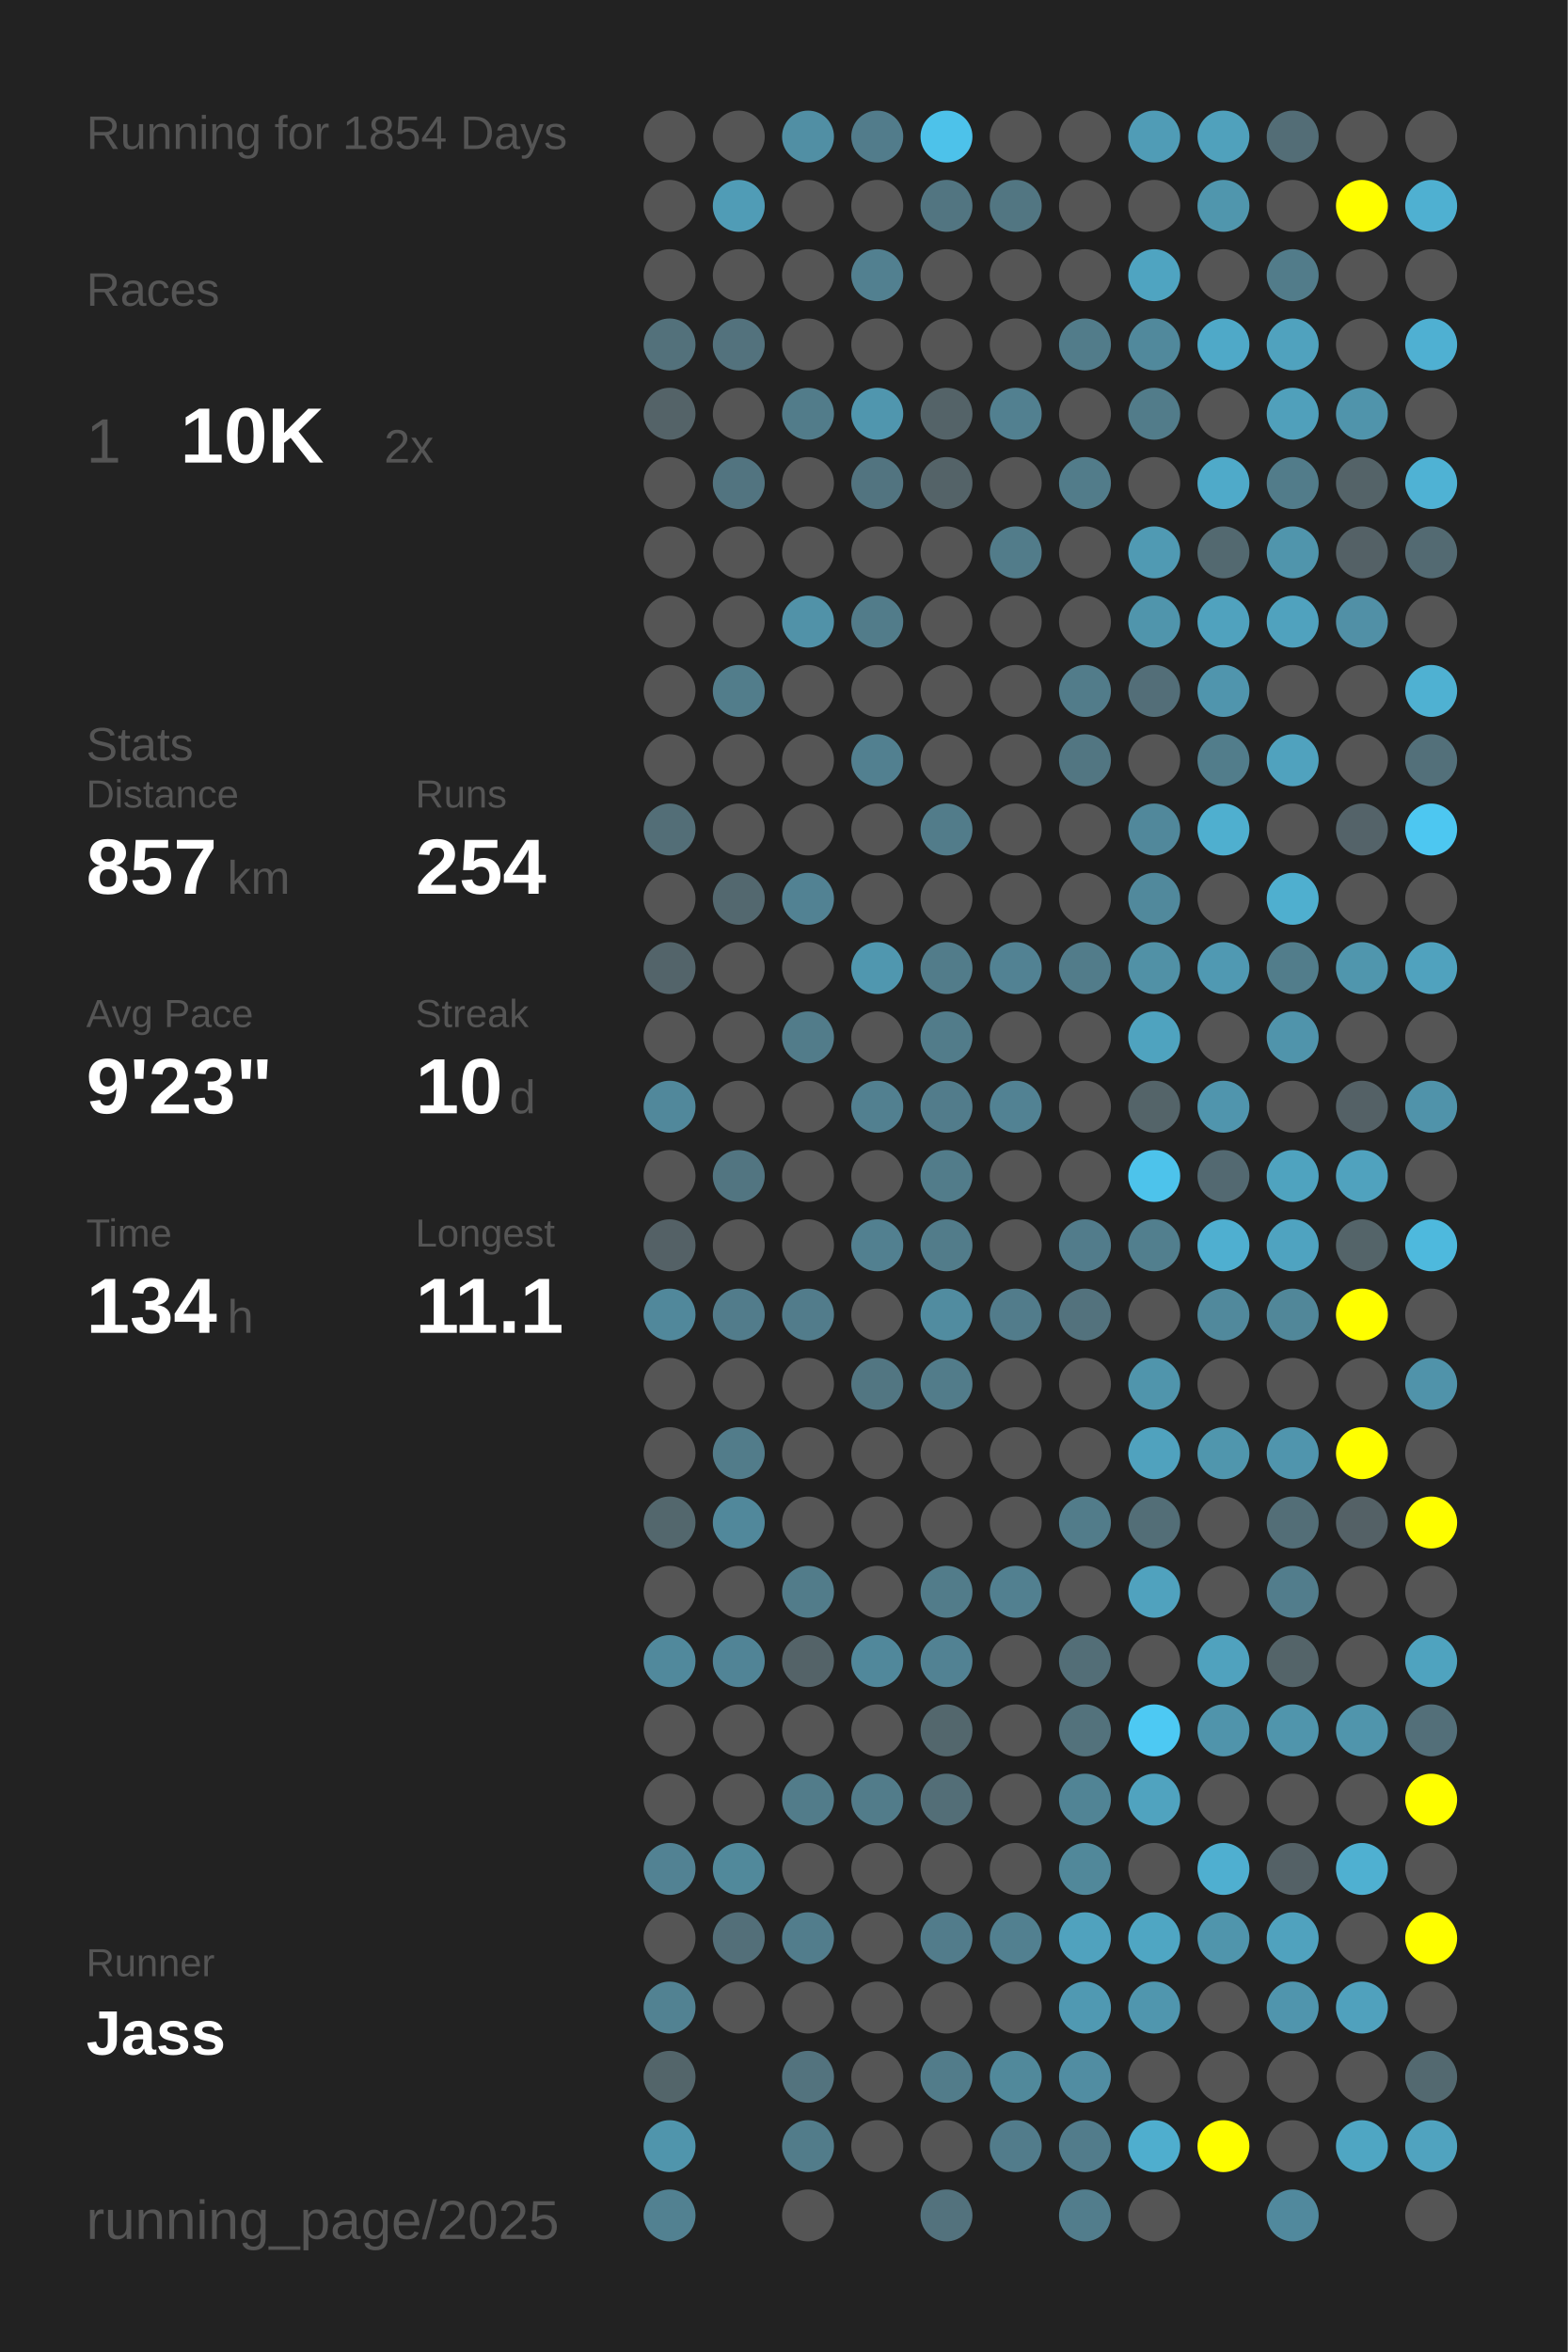
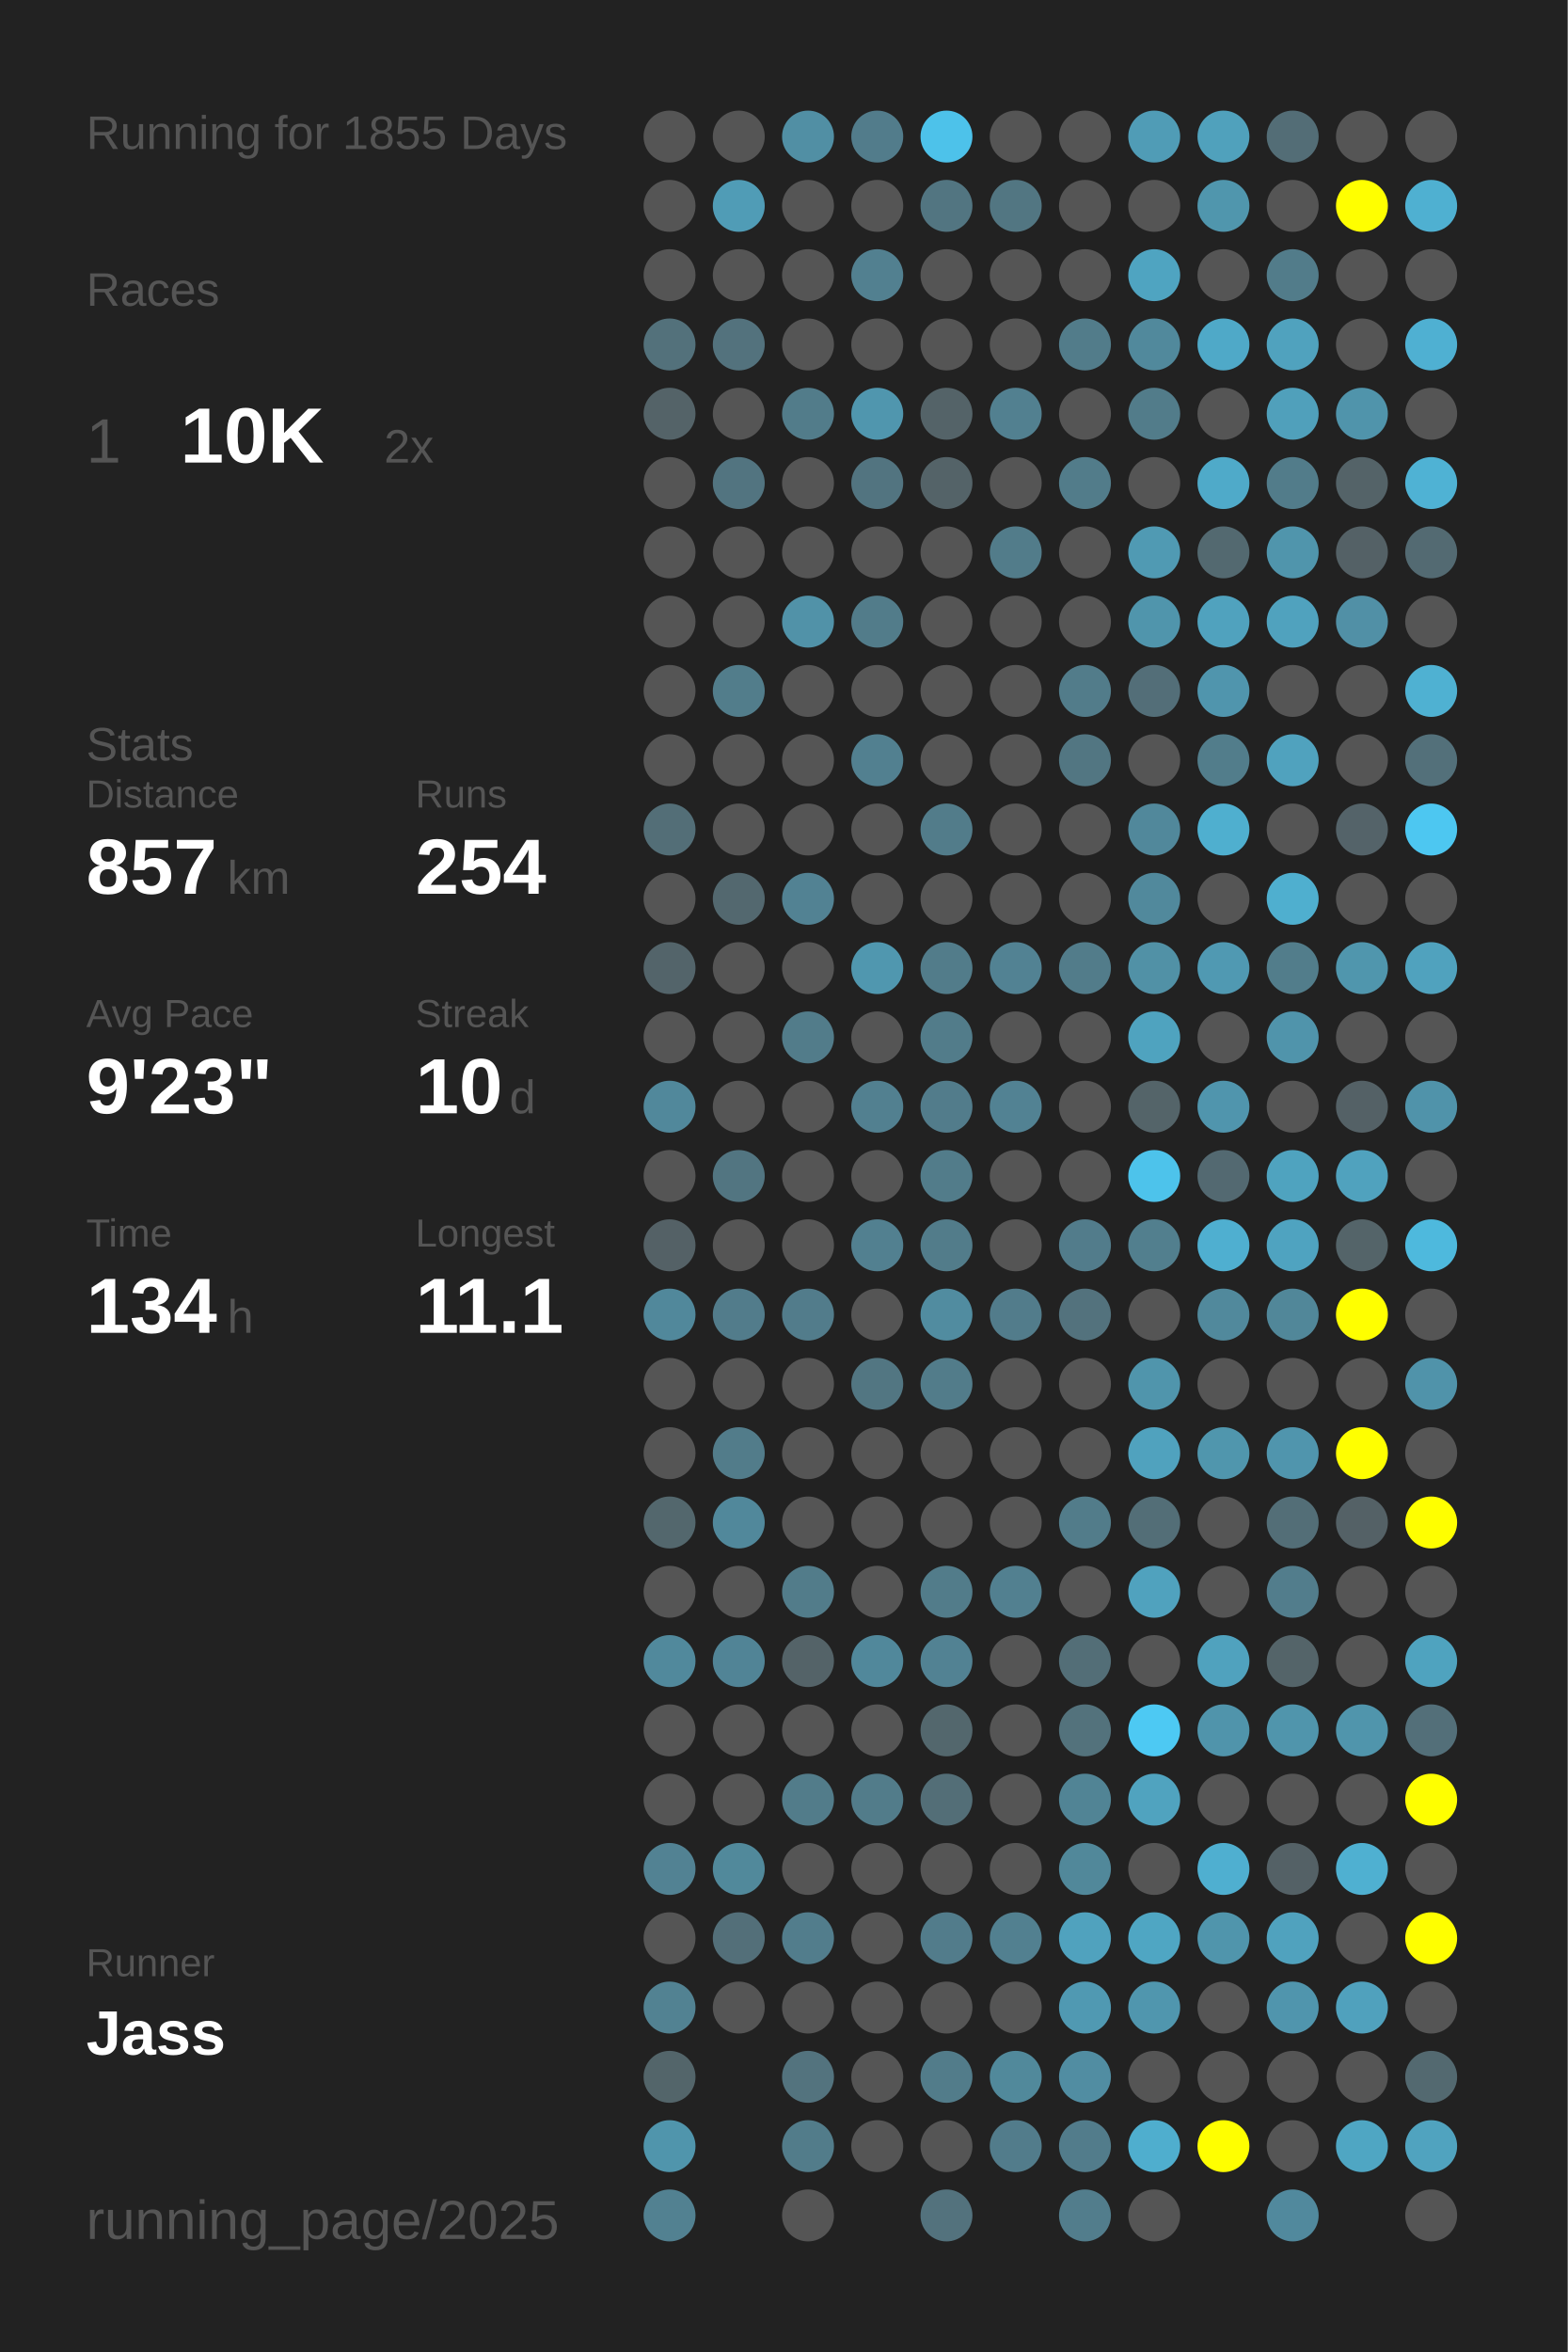
<svg xmlns="http://www.w3.org/2000/svg" baseProfile="full" height="300mm" version="1.1" viewBox="0,0,200,300" width="200mm">
  <defs />
  <rect fill="#222222" height="300" width="200" x="0" y="0" />
-   <text fill="#555555" style="font-size:6px; font-family:Arial;" x="11" y="19">Running for 1854 Days</text>
+   <text fill="#555555" style="font-size:6px; font-family:Arial;" x="11" y="19">Running for 1855 Days</text>
  <text fill="#555555" style="font-size:6px; font-family:Arial;" x="11" y="39">Races</text>
  <text fill="#555555" style="font-size:8px; font-family:Arial;" x="11" y="59">1</text>
  <text fill="#FFFFFF" style="font-size:10px; font-family:Arial; font-weight:bold;" x="23" y="59">10K</text>
  <text fill="#555555" style="font-size:6px; font-family:Arial;" x="49" y="59">2x</text>
  <text fill="#555555" style="font-size:6px; font-family:Arial;" x="11" y="97">Stats</text>
  <text fill="#555555" style="font-size:5px; font-family:Arial;" x="11" y="103">Distance</text>
  <text fill="#FFFFFF" style="font-size:10px; font-family:Arial; font-weight:bold;" x="11" y="114">857</text>
  <text fill="#555555" style="font-size:6px; font-family:Arial;" x="29" y="114">km</text>
  <text fill="#555555" style="font-size:5px; font-family:Arial;" x="53" y="103">Runs</text>
  <text fill="#FFFFFF" style="font-size:10px; font-family:Arial; font-weight:bold;" x="53" y="114">254</text>
  <text fill="#555555" style="font-size:5px; font-family:Arial;" x="11" y="131">Avg Pace</text>
  <text fill="#FFFFFF" style="font-size:10px; font-family:Arial; font-weight:bold;" x="11" y="142">9'23"</text>
  <text fill="#555555" style="font-size:5px; font-family:Arial;" x="53" y="131">Streak</text>
  <text fill="#FFFFFF" style="font-size:10px; font-family:Arial; font-weight:bold;" x="53" y="142">10</text>
  <text fill="#555555" style="font-size:6px; font-family:Arial;" x="65" y="142">d</text>
  <text fill="#555555" style="font-size:5px; font-family:Arial;" x="11" y="159">Time</text>
  <text fill="#FFFFFF" style="font-size:10px; font-family:Arial; font-weight:bold;" x="11" y="170">134</text>
  <text fill="#555555" style="font-size:6px; font-family:Arial;" x="29" y="170">h</text>
  <text fill="#555555" style="font-size:5px; font-family:Arial;" x="53" y="159">Longest</text>
  <text fill="#FFFFFF" style="font-size:10px; font-family:Arial; font-weight:bold;" x="53" y="170">11.1</text>
  <text fill="#555555" style="font-size:5px; font-family:Arial;" x="11" y="252.065">Runner</text>
  <text fill="#FFFFFF" style="font-size:8px; font-family:Arial; font-weight:bold;" x="11" y="262.065">Jass</text>
  <text fill="#555555" style="font-size:7px; font-family:Arial;" x="11" y="285.581">running_page/2025</text>
  <circle cx="85.417" cy="17.419" fill="#555555" r="3.312" />
  <circle cx="85.417" cy="26.258" fill="#555555" r="3.312" />
  <circle cx="85.417" cy="35.097" fill="#555555" r="3.312" />
  <circle cx="85.417" cy="43.935" fill="#53717b" r="3.312" />
  <circle cx="85.417" cy="52.774" fill="#546368" r="3.312" />
  <circle cx="85.417" cy="61.613" fill="#555555" r="3.312" />
  <circle cx="85.417" cy="70.452" fill="#555555" r="3.312" />
  <circle cx="85.417" cy="79.29" fill="#555555" r="3.312" />
  <circle cx="85.417" cy="88.129" fill="#555555" r="3.312" />
  <circle cx="85.417" cy="96.968" fill="#555555" r="3.312" />
  <circle cx="85.417" cy="105.806" fill="#536e77" r="3.312" />
  <circle cx="85.417" cy="114.645" fill="#555555" r="3.312" />
  <circle cx="85.417" cy="123.484" fill="#53646a" r="3.312" />
  <circle cx="85.417" cy="132.323" fill="#555555" r="3.312" />
  <circle cx="85.417" cy="141.161" fill="#51889b" r="3.312" />
  <circle cx="85.417" cy="150" fill="#555555" r="3.312" />
  <circle cx="85.417" cy="158.839" fill="#546166" r="3.312" />
  <circle cx="85.417" cy="167.677" fill="#51889b" r="3.312" />
  <circle cx="85.417" cy="176.516" fill="#555555" r="3.312" />
  <circle cx="85.417" cy="185.355" fill="#555555" r="3.312" />
  <circle cx="85.417" cy="194.194" fill="#53676d" r="3.312" />
  <circle cx="85.417" cy="203.032" fill="#555555" r="3.312" />
  <circle cx="85.417" cy="211.871" fill="#51899c" r="3.312" />
  <circle cx="85.417" cy="220.71" fill="#555555" r="3.312" />
  <circle cx="85.417" cy="229.548" fill="#555555" r="3.312" />
  <circle cx="85.417" cy="238.387" fill="#528293" r="3.312" />
  <circle cx="85.417" cy="247.226" fill="#555555" r="3.312" />
  <circle cx="85.417" cy="256.065" fill="#528292" r="3.312" />
  <circle cx="85.417" cy="264.903" fill="#53656a" r="3.312" />
  <circle cx="85.417" cy="273.742" fill="#5095ac" r="3.312" />
  <circle cx="85.417" cy="282.581" fill="#528191" r="3.312" />
  <circle cx="94.25" cy="17.419" fill="#555555" r="3.312" />
  <circle cx="94.25" cy="26.258" fill="#509cb6" r="3.312" />
  <circle cx="94.25" cy="35.097" fill="#555555" r="3.312" />
  <circle cx="94.25" cy="43.935" fill="#53727d" r="3.312" />
  <circle cx="94.25" cy="52.774" fill="#555555" r="3.312" />
  <circle cx="94.25" cy="61.613" fill="#527480" r="3.312" />
  <circle cx="94.25" cy="70.452" fill="#555555" r="3.312" />
  <circle cx="94.25" cy="79.29" fill="#555555" r="3.312" />
  <circle cx="94.25" cy="88.129" fill="#527d8b" r="3.312" />
  <circle cx="94.25" cy="96.968" fill="#555555" r="3.312" />
  <circle cx="94.25" cy="105.806" fill="#555555" r="3.312" />
  <circle cx="94.25" cy="114.645" fill="#53686f" r="3.312" />
  <circle cx="94.25" cy="123.484" fill="#555555" r="3.312" />
  <circle cx="94.25" cy="132.323" fill="#555555" r="3.312" />
  <circle cx="94.25" cy="141.161" fill="#555555" r="3.312" />
  <circle cx="94.25" cy="150" fill="#527581" r="3.312" />
  <circle cx="94.25" cy="158.839" fill="#555555" r="3.312" />
  <circle cx="94.25" cy="167.677" fill="#527c8b" r="3.312" />
  <circle cx="94.25" cy="176.516" fill="#555555" r="3.312" />
  <circle cx="94.25" cy="185.355" fill="#527c8a" r="3.312" />
  <circle cx="94.25" cy="194.194" fill="#51889b" r="3.312" />
  <circle cx="94.25" cy="203.032" fill="#555555" r="3.312" />
  <circle cx="94.25" cy="211.871" fill="#518496" r="3.312" />
  <circle cx="94.25" cy="220.71" fill="#555555" r="3.312" />
  <circle cx="94.25" cy="229.548" fill="#555555" r="3.312" />
  <circle cx="94.25" cy="238.387" fill="#51899b" r="3.312" />
  <circle cx="94.25" cy="247.226" fill="#536f79" r="3.312" />
  <circle cx="94.25" cy="256.065" fill="#555555" r="3.312" />
  <circle cx="103.083" cy="17.419" fill="#518fa4" r="3.312" />
  <circle cx="103.083" cy="26.258" fill="#555555" r="3.312" />
  <circle cx="103.083" cy="35.097" fill="#555555" r="3.312" />
  <circle cx="103.083" cy="43.935" fill="#555555" r="3.312" />
  <circle cx="103.083" cy="52.774" fill="#527c8a" r="3.312" />
  <circle cx="103.083" cy="61.613" fill="#555555" r="3.312" />
  <circle cx="103.083" cy="70.452" fill="#555555" r="3.312" />
  <circle cx="103.083" cy="79.29" fill="#5192a8" r="3.312" />
  <circle cx="103.083" cy="88.129" fill="#555555" r="3.312" />
  <circle cx="103.083" cy="96.968" fill="#555555" r="3.312" />
  <circle cx="103.083" cy="105.806" fill="#555555" r="3.312" />
  <circle cx="103.083" cy="114.645" fill="#528293" r="3.312" />
  <circle cx="103.083" cy="123.484" fill="#555555" r="3.312" />
  <circle cx="103.083" cy="132.323" fill="#527c8a" r="3.312" />
  <circle cx="103.083" cy="141.161" fill="#555555" r="3.312" />
  <circle cx="103.083" cy="150" fill="#555555" r="3.312" />
  <circle cx="103.083" cy="158.839" fill="#555555" r="3.312" />
  <circle cx="103.083" cy="167.677" fill="#527c8b" r="3.312" />
  <circle cx="103.083" cy="176.516" fill="#555555" r="3.312" />
  <circle cx="103.083" cy="185.355" fill="#555555" r="3.312" />
  <circle cx="103.083" cy="194.194" fill="#555555" r="3.312" />
  <circle cx="103.083" cy="203.032" fill="#527c8a" r="3.312" />
  <circle cx="103.083" cy="211.871" fill="#546368" r="3.312" />
  <circle cx="103.083" cy="220.71" fill="#555555" r="3.312" />
  <circle cx="103.083" cy="229.548" fill="#527c8a" r="3.312" />
  <circle cx="103.083" cy="238.387" fill="#555555" r="3.312" />
  <circle cx="103.083" cy="247.226" fill="#527d8c" r="3.312" />
  <circle cx="103.083" cy="256.065" fill="#555555" r="3.312" />
  <circle cx="103.083" cy="264.903" fill="#53737e" r="3.312" />
  <circle cx="103.083" cy="273.742" fill="#527c8a" r="3.312" />
  <circle cx="103.083" cy="282.581" fill="#555555" r="3.312" />
  <circle cx="111.917" cy="17.419" fill="#527c8b" r="3.312" />
  <circle cx="111.917" cy="26.258" fill="#555555" r="3.312" />
  <circle cx="111.917" cy="35.097" fill="#528090" r="3.312" />
  <circle cx="111.917" cy="43.935" fill="#555555" r="3.312" />
  <circle cx="111.917" cy="52.774" fill="#5096ae" r="3.312" />
  <circle cx="111.917" cy="61.613" fill="#527480" r="3.312" />
  <circle cx="111.917" cy="70.452" fill="#555555" r="3.312" />
  <circle cx="111.917" cy="79.29" fill="#527c8a" r="3.312" />
  <circle cx="111.917" cy="88.129" fill="#555555" r="3.312" />
  <circle cx="111.917" cy="96.968" fill="#528090" r="3.312" />
  <circle cx="111.917" cy="105.806" fill="#555555" r="3.312" />
  <circle cx="111.917" cy="114.645" fill="#555555" r="3.312" />
  <circle cx="111.917" cy="123.484" fill="#5097af" r="3.312" />
  <circle cx="111.917" cy="132.323" fill="#555555" r="3.312" />
  <circle cx="111.917" cy="141.161" fill="#528090" r="3.312" />
  <circle cx="111.917" cy="150" fill="#555555" r="3.312" />
  <circle cx="111.917" cy="158.839" fill="#528090" r="3.312" />
  <circle cx="111.917" cy="167.677" fill="#555555" r="3.312" />
  <circle cx="111.917" cy="176.516" fill="#527682" r="3.312" />
  <circle cx="111.917" cy="185.355" fill="#555555" r="3.312" />
  <circle cx="111.917" cy="194.194" fill="#555555" r="3.312" />
  <circle cx="111.917" cy="203.032" fill="#555555" r="3.312" />
  <circle cx="111.917" cy="211.871" fill="#51889b" r="3.312" />
  <circle cx="111.917" cy="220.71" fill="#555555" r="3.312" />
  <circle cx="111.917" cy="229.548" fill="#527c8a" r="3.312" />
  <circle cx="111.917" cy="238.387" fill="#555555" r="3.312" />
  <circle cx="111.917" cy="247.226" fill="#555555" r="3.312" />
  <circle cx="111.917" cy="256.065" fill="#555555" r="3.312" />
  <circle cx="111.917" cy="264.903" fill="#555555" r="3.312" />
  <circle cx="111.917" cy="273.742" fill="#555555" r="3.312" />
  <circle cx="120.75" cy="17.419" fill="#4dc2ea" r="3.312" />
  <circle cx="120.75" cy="26.258" fill="#527581" r="3.312" />
  <circle cx="120.75" cy="35.097" fill="#555555" r="3.312" />
  <circle cx="120.75" cy="43.935" fill="#555555" r="3.312" />
  <circle cx="120.75" cy="52.774" fill="#546368" r="3.312" />
  <circle cx="120.75" cy="61.613" fill="#546368" r="3.312" />
  <circle cx="120.75" cy="70.452" fill="#555555" r="3.312" />
  <circle cx="120.75" cy="79.29" fill="#555555" r="3.312" />
  <circle cx="120.75" cy="88.129" fill="#555555" r="3.312" />
  <circle cx="120.75" cy="96.968" fill="#555555" r="3.312" />
  <circle cx="120.75" cy="105.806" fill="#527c8a" r="3.312" />
  <circle cx="120.75" cy="114.645" fill="#555555" r="3.312" />
  <circle cx="120.75" cy="123.484" fill="#527c8a" r="3.312" />
  <circle cx="120.75" cy="132.323" fill="#527c8a" r="3.312" />
  <circle cx="120.75" cy="141.161" fill="#527c8b" r="3.312" />
  <circle cx="120.75" cy="150" fill="#527c8a" r="3.312" />
  <circle cx="120.75" cy="158.839" fill="#527c8a" r="3.312" />
  <circle cx="120.75" cy="167.677" fill="#518ca0" r="3.312" />
  <circle cx="120.75" cy="176.516" fill="#527c8a" r="3.312" />
  <circle cx="120.75" cy="185.355" fill="#555555" r="3.312" />
  <circle cx="120.75" cy="194.194" fill="#555555" r="3.312" />
  <circle cx="120.75" cy="203.032" fill="#527c8a" r="3.312" />
  <circle cx="120.75" cy="211.871" fill="#528293" r="3.312" />
  <circle cx="120.75" cy="220.71" fill="#53676d" r="3.312" />
  <circle cx="120.75" cy="229.548" fill="#536e77" r="3.312" />
  <circle cx="120.75" cy="238.387" fill="#555555" r="3.312" />
  <circle cx="120.75" cy="247.226" fill="#527c8b" r="3.312" />
  <circle cx="120.75" cy="256.065" fill="#555555" r="3.312" />
  <circle cx="120.75" cy="264.903" fill="#527c8a" r="3.312" />
  <circle cx="120.75" cy="273.742" fill="#555555" r="3.312" />
  <circle cx="120.75" cy="282.581" fill="#53727d" r="3.312" />
  <circle cx="129.583" cy="17.419" fill="#555555" r="3.312" />
  <circle cx="129.583" cy="26.258" fill="#527682" r="3.312" />
  <circle cx="129.583" cy="35.097" fill="#555555" r="3.312" />
  <circle cx="129.583" cy="43.935" fill="#555555" r="3.312" />
  <circle cx="129.583" cy="52.774" fill="#528090" r="3.312" />
  <circle cx="129.583" cy="61.613" fill="#555555" r="3.312" />
  <circle cx="129.583" cy="70.452" fill="#527c8a" r="3.312" />
  <circle cx="129.583" cy="79.29" fill="#555555" r="3.312" />
  <circle cx="129.583" cy="88.129" fill="#555555" r="3.312" />
  <circle cx="129.583" cy="96.968" fill="#555555" r="3.312" />
  <circle cx="129.583" cy="105.806" fill="#555555" r="3.312" />
  <circle cx="129.583" cy="114.645" fill="#555555" r="3.312" />
  <circle cx="129.583" cy="123.484" fill="#528293" r="3.312" />
  <circle cx="129.583" cy="132.323" fill="#555555" r="3.312" />
  <circle cx="129.583" cy="141.161" fill="#528293" r="3.312" />
  <circle cx="129.583" cy="150" fill="#555555" r="3.312" />
  <circle cx="129.583" cy="158.839" fill="#555555" r="3.312" />
  <circle cx="129.583" cy="167.677" fill="#527c8b" r="3.312" />
  <circle cx="129.583" cy="176.516" fill="#555555" r="3.312" />
  <circle cx="129.583" cy="185.355" fill="#555555" r="3.312" />
  <circle cx="129.583" cy="194.194" fill="#555555" r="3.312" />
  <circle cx="129.583" cy="203.032" fill="#528090" r="3.312" />
  <circle cx="129.583" cy="211.871" fill="#555555" r="3.312" />
  <circle cx="129.583" cy="220.71" fill="#555555" r="3.312" />
  <circle cx="129.583" cy="229.548" fill="#555555" r="3.312" />
  <circle cx="129.583" cy="238.387" fill="#555555" r="3.312" />
  <circle cx="129.583" cy="247.226" fill="#528090" r="3.312" />
  <circle cx="129.583" cy="256.065" fill="#555555" r="3.312" />
  <circle cx="129.583" cy="264.903" fill="#51899b" r="3.312" />
  <circle cx="129.583" cy="273.742" fill="#527c8b" r="3.312" />
  <circle cx="138.417" cy="17.419" fill="#555555" r="3.312" />
  <circle cx="138.417" cy="26.258" fill="#555555" r="3.312" />
  <circle cx="138.417" cy="35.097" fill="#555555" r="3.312" />
  <circle cx="138.417" cy="43.935" fill="#527c8a" r="3.312" />
  <circle cx="138.417" cy="52.774" fill="#555555" r="3.312" />
  <circle cx="138.417" cy="61.613" fill="#527c8a" r="3.312" />
  <circle cx="138.417" cy="70.452" fill="#555555" r="3.312" />
  <circle cx="138.417" cy="79.29" fill="#555555" r="3.312" />
  <circle cx="138.417" cy="88.129" fill="#527c8a" r="3.312" />
  <circle cx="138.417" cy="96.968" fill="#527682" r="3.312" />
  <circle cx="138.417" cy="105.806" fill="#555555" r="3.312" />
  <circle cx="138.417" cy="114.645" fill="#555555" r="3.312" />
  <circle cx="138.417" cy="123.484" fill="#527c8a" r="3.312" />
  <circle cx="138.417" cy="132.323" fill="#555555" r="3.312" />
  <circle cx="138.417" cy="141.161" fill="#555555" r="3.312" />
  <circle cx="138.417" cy="150" fill="#555555" r="3.312" />
  <circle cx="138.417" cy="158.839" fill="#527c8b" r="3.312" />
  <circle cx="138.417" cy="167.677" fill="#53727d" r="3.312" />
  <circle cx="138.417" cy="176.516" fill="#555555" r="3.312" />
  <circle cx="138.417" cy="185.355" fill="#555555" r="3.312" />
  <circle cx="138.417" cy="194.194" fill="#527c8a" r="3.312" />
  <circle cx="138.417" cy="203.032" fill="#555555" r="3.312" />
  <circle cx="138.417" cy="211.871" fill="#536e77" r="3.312" />
  <circle cx="138.417" cy="220.71" fill="#53727c" r="3.312" />
  <circle cx="138.417" cy="229.548" fill="#518495" r="3.312" />
  <circle cx="138.417" cy="238.387" fill="#51889a" r="3.312" />
  <circle cx="138.417" cy="247.226" fill="#50a2be" r="3.312" />
  <circle cx="138.417" cy="256.065" fill="#5099b2" r="3.312" />
  <circle cx="138.417" cy="264.903" fill="#518da2" r="3.312" />
  <circle cx="138.417" cy="273.742" fill="#527c8b" r="3.312" />
  <circle cx="138.417" cy="282.581" fill="#527d8c" r="3.312" />
  <circle cx="147.25" cy="17.419" fill="#509cb6" r="3.312" />
  <circle cx="147.25" cy="26.258" fill="#555555" r="3.312" />
  <circle cx="147.25" cy="35.097" fill="#4fa4c1" r="3.312" />
  <circle cx="147.25" cy="43.935" fill="#51899c" r="3.312" />
  <circle cx="147.25" cy="52.774" fill="#527c8a" r="3.312" />
  <circle cx="147.25" cy="61.613" fill="#555555" r="3.312" />
  <circle cx="147.25" cy="70.452" fill="#509ab3" r="3.312" />
  <circle cx="147.25" cy="79.29" fill="#5095ac" r="3.312" />
  <circle cx="147.25" cy="88.129" fill="#536e78" r="3.312" />
  <circle cx="147.25" cy="96.968" fill="#555555" r="3.312" />
  <circle cx="147.25" cy="105.806" fill="#51889b" r="3.312" />
  <circle cx="147.25" cy="114.645" fill="#51899c" r="3.312" />
  <circle cx="147.25" cy="123.484" fill="#5191a6" r="3.312" />
  <circle cx="147.25" cy="132.323" fill="#4fa3bf" r="3.312" />
  <circle cx="147.25" cy="141.161" fill="#546469" r="3.312" />
  <circle cx="147.25" cy="150" fill="#4dc3eb" r="3.312" />
  <circle cx="147.25" cy="158.839" fill="#527f8e" r="3.312" />
  <circle cx="147.25" cy="167.677" fill="#555555" r="3.312" />
  <circle cx="147.25" cy="176.516" fill="#5095ac" r="3.312" />
  <circle cx="147.25" cy="185.355" fill="#50a2be" r="3.312" />
  <circle cx="147.25" cy="194.194" fill="#536e77" r="3.312" />
  <circle cx="147.25" cy="203.032" fill="#50a2be" r="3.312" />
  <circle cx="147.25" cy="211.871" fill="#555555" r="3.312" />
  <circle cx="147.25" cy="220.71" fill="#4dc9f3" r="3.312" />
  <circle cx="147.25" cy="229.548" fill="#50a3bf" r="3.312" />
  <circle cx="147.25" cy="238.387" fill="#555555" r="3.312" />
  <circle cx="147.25" cy="247.226" fill="#4fa6c3" r="3.312" />
  <circle cx="147.25" cy="256.065" fill="#5096ae" r="3.312" />
  <circle cx="147.25" cy="264.903" fill="#555555" r="3.312" />
  <circle cx="147.25" cy="273.742" fill="#4faece" r="3.312" />
  <circle cx="147.25" cy="282.581" fill="#555555" r="3.312" />
  <circle cx="156.083" cy="17.419" fill="#50a1bc" r="3.312" />
  <circle cx="156.083" cy="26.258" fill="#5096ad" r="3.312" />
  <circle cx="156.083" cy="35.097" fill="#555555" r="3.312" />
  <circle cx="156.083" cy="43.935" fill="#4fa9c8" r="3.312" />
  <circle cx="156.083" cy="52.774" fill="#555555" r="3.312" />
  <circle cx="156.083" cy="61.613" fill="#4faac9" r="3.312" />
  <circle cx="156.083" cy="70.452" fill="#536970" r="3.312" />
  <circle cx="156.083" cy="79.29" fill="#50a2be" r="3.312" />
  <circle cx="156.083" cy="88.129" fill="#5095ad" r="3.312" />
  <circle cx="156.083" cy="96.968" fill="#527d8b" r="3.312" />
  <circle cx="156.083" cy="105.806" fill="#4fafcf" r="3.312" />
  <circle cx="156.083" cy="114.645" fill="#555555" r="3.312" />
  <circle cx="156.083" cy="123.484" fill="#5099b2" r="3.312" />
  <circle cx="156.083" cy="132.323" fill="#555555" r="3.312" />
  <circle cx="156.083" cy="141.161" fill="#5095ad" r="3.312" />
  <circle cx="156.083" cy="150" fill="#536971" r="3.312" />
  <circle cx="156.083" cy="158.839" fill="#4fafd0" r="3.312" />
  <circle cx="156.083" cy="167.677" fill="#51899c" r="3.312" />
  <circle cx="156.083" cy="176.516" fill="#555555" r="3.312" />
  <circle cx="156.083" cy="185.355" fill="#5096ad" r="3.312" />
  <circle cx="156.083" cy="194.194" fill="#555555" r="3.312" />
  <circle cx="156.083" cy="203.032" fill="#555555" r="3.312" />
  <circle cx="156.083" cy="211.871" fill="#50a2be" r="3.312" />
  <circle cx="156.083" cy="220.71" fill="#5094ab" r="3.312" />
  <circle cx="156.083" cy="229.548" fill="#555555" r="3.312" />
  <circle cx="156.083" cy="238.387" fill="#4fafd0" r="3.312" />
  <circle cx="156.083" cy="247.226" fill="#5095ac" r="3.312" />
  <circle cx="156.083" cy="256.065" fill="#555555" r="3.312" />
  <circle cx="156.083" cy="264.903" fill="#555555" r="3.312" />
  <circle cx="156.083" cy="273.742" fill="#FFFF00" r="3.312" />
  <circle cx="164.917" cy="17.419" fill="#536d76" r="3.312" />
  <circle cx="164.917" cy="26.258" fill="#555555" r="3.312" />
  <circle cx="164.917" cy="35.097" fill="#527c8a" r="3.312" />
  <circle cx="164.917" cy="43.935" fill="#50a2be" r="3.312" />
  <circle cx="164.917" cy="52.774" fill="#50a0bb" r="3.312" />
  <circle cx="164.917" cy="61.613" fill="#527c8a" r="3.312" />
  <circle cx="164.917" cy="70.452" fill="#5095ac" r="3.312" />
  <circle cx="164.917" cy="79.29" fill="#50a2be" r="3.312" />
  <circle cx="164.917" cy="88.129" fill="#555555" r="3.312" />
  <circle cx="164.917" cy="96.968" fill="#50a2be" r="3.312" />
  <circle cx="164.917" cy="105.806" fill="#555555" r="3.312" />
  <circle cx="164.917" cy="114.645" fill="#4fafcf" r="3.312" />
  <circle cx="164.917" cy="123.484" fill="#527d8b" r="3.312" />
  <circle cx="164.917" cy="132.323" fill="#5094ab" r="3.312" />
  <circle cx="164.917" cy="141.161" fill="#555555" r="3.312" />
  <circle cx="164.917" cy="150" fill="#4fa3bf" r="3.312" />
  <circle cx="164.917" cy="158.839" fill="#4fa3c0" r="3.312" />
  <circle cx="164.917" cy="167.677" fill="#518799" r="3.312" />
  <circle cx="164.917" cy="176.516" fill="#555555" r="3.312" />
  <circle cx="164.917" cy="185.355" fill="#5095ad" r="3.312" />
  <circle cx="164.917" cy="194.194" fill="#536e77" r="3.312" />
  <circle cx="164.917" cy="203.032" fill="#527d8c" r="3.312" />
  <circle cx="164.917" cy="211.871" fill="#546469" r="3.312" />
  <circle cx="164.917" cy="220.71" fill="#5095ac" r="3.312" />
  <circle cx="164.917" cy="229.548" fill="#555555" r="3.312" />
  <circle cx="164.917" cy="238.387" fill="#546166" r="3.312" />
  <circle cx="164.917" cy="247.226" fill="#50a2be" r="3.312" />
  <circle cx="164.917" cy="256.065" fill="#5095ad" r="3.312" />
  <circle cx="164.917" cy="264.903" fill="#555555" r="3.312" />
  <circle cx="164.917" cy="273.742" fill="#555555" r="3.312" />
  <circle cx="164.917" cy="282.581" fill="#51899d" r="3.312" />
  <circle cx="173.75" cy="17.419" fill="#555555" r="3.312" />
  <circle cx="173.75" cy="26.258" fill="#FFFF00" r="3.312" />
  <circle cx="173.75" cy="35.097" fill="#555555" r="3.312" />
  <circle cx="173.75" cy="43.935" fill="#555555" r="3.312" />
  <circle cx="173.75" cy="52.774" fill="#5094ab" r="3.312" />
  <circle cx="173.75" cy="61.613" fill="#546368" r="3.312" />
  <circle cx="173.75" cy="70.452" fill="#546166" r="3.312" />
  <circle cx="173.75" cy="79.29" fill="#5190a6" r="3.312" />
  <circle cx="173.75" cy="88.129" fill="#555555" r="3.312" />
  <circle cx="173.75" cy="96.968" fill="#555555" r="3.312" />
  <circle cx="173.75" cy="105.806" fill="#546369" r="3.312" />
  <circle cx="173.75" cy="114.645" fill="#555555" r="3.312" />
  <circle cx="173.75" cy="123.484" fill="#5096ad" r="3.312" />
  <circle cx="173.75" cy="132.323" fill="#555555" r="3.312" />
  <circle cx="173.75" cy="141.161" fill="#546166" r="3.312" />
  <circle cx="173.75" cy="150" fill="#50a2be" r="3.312" />
  <circle cx="173.75" cy="158.839" fill="#546469" r="3.312" />
  <circle cx="173.75" cy="167.677" fill="#FFFF00" r="3.312" />
  <circle cx="173.75" cy="176.516" fill="#555555" r="3.312" />
  <circle cx="173.75" cy="185.355" fill="#FFFF00" r="3.312" />
  <circle cx="173.75" cy="194.194" fill="#546166" r="3.312" />
  <circle cx="173.75" cy="203.032" fill="#555555" r="3.312" />
  <circle cx="173.75" cy="211.871" fill="#555555" r="3.312" />
  <circle cx="173.75" cy="220.71" fill="#5095ac" r="3.312" />
  <circle cx="173.75" cy="229.548" fill="#555555" r="3.312" />
  <circle cx="173.75" cy="238.387" fill="#4fb0d1" r="3.312" />
  <circle cx="173.75" cy="247.226" fill="#555555" r="3.312" />
  <circle cx="173.75" cy="256.065" fill="#50a1bd" r="3.312" />
  <circle cx="173.75" cy="264.903" fill="#555555" r="3.312" />
  <circle cx="173.75" cy="273.742" fill="#4fa6c3" r="3.312" />
  <circle cx="182.583" cy="17.419" fill="#555555" r="3.312" />
  <circle cx="182.583" cy="26.258" fill="#4fb0d1" r="3.312" />
  <circle cx="182.583" cy="35.097" fill="#555555" r="3.312" />
  <circle cx="182.583" cy="43.935" fill="#4fb0d2" r="3.312" />
  <circle cx="182.583" cy="52.774" fill="#555555" r="3.312" />
  <circle cx="182.583" cy="61.613" fill="#4fb2d4" r="3.312" />
  <circle cx="182.583" cy="70.452" fill="#536a72" r="3.312" />
  <circle cx="182.583" cy="79.29" fill="#555555" r="3.312" />
  <circle cx="182.583" cy="88.129" fill="#4fb1d2" r="3.312" />
  <circle cx="182.583" cy="96.968" fill="#53707a" r="3.312" />
  <circle cx="182.583" cy="105.806" fill="#4dc7f1" r="3.312" />
  <circle cx="182.583" cy="114.645" fill="#555555" r="3.312" />
  <circle cx="182.583" cy="123.484" fill="#50a2be" r="3.312" />
  <circle cx="182.583" cy="132.323" fill="#555555" r="3.312" />
  <circle cx="182.583" cy="141.161" fill="#5093aa" r="3.312" />
  <circle cx="182.583" cy="150" fill="#555555" r="3.312" />
  <circle cx="182.583" cy="158.839" fill="#4eb9dd" r="3.312" />
  <circle cx="182.583" cy="167.677" fill="#555555" r="3.312" />
  <circle cx="182.583" cy="176.516" fill="#5093aa" r="3.312" />
  <circle cx="182.583" cy="185.355" fill="#555555" r="3.312" />
  <circle cx="182.583" cy="194.194" fill="#FFFF00" r="3.312" />
  <circle cx="182.583" cy="203.032" fill="#555555" r="3.312" />
  <circle cx="182.583" cy="211.871" fill="#4fa3bf" r="3.312" />
  <circle cx="182.583" cy="220.71" fill="#536f79" r="3.312" />
  <circle cx="182.583" cy="229.548" fill="#FFFF00" r="3.312" />
  <circle cx="182.583" cy="238.387" fill="#555555" r="3.312" />
  <circle cx="182.583" cy="247.226" fill="#FFFF00" r="3.312" />
  <circle cx="182.583" cy="256.065" fill="#555555" r="3.312" />
  <circle cx="182.583" cy="264.903" fill="#536970" r="3.312" />
  <circle cx="182.583" cy="273.742" fill="#50a3bf" r="3.312" />
  <circle cx="182.583" cy="282.581" fill="#555555" r="3.312" />
</svg>
